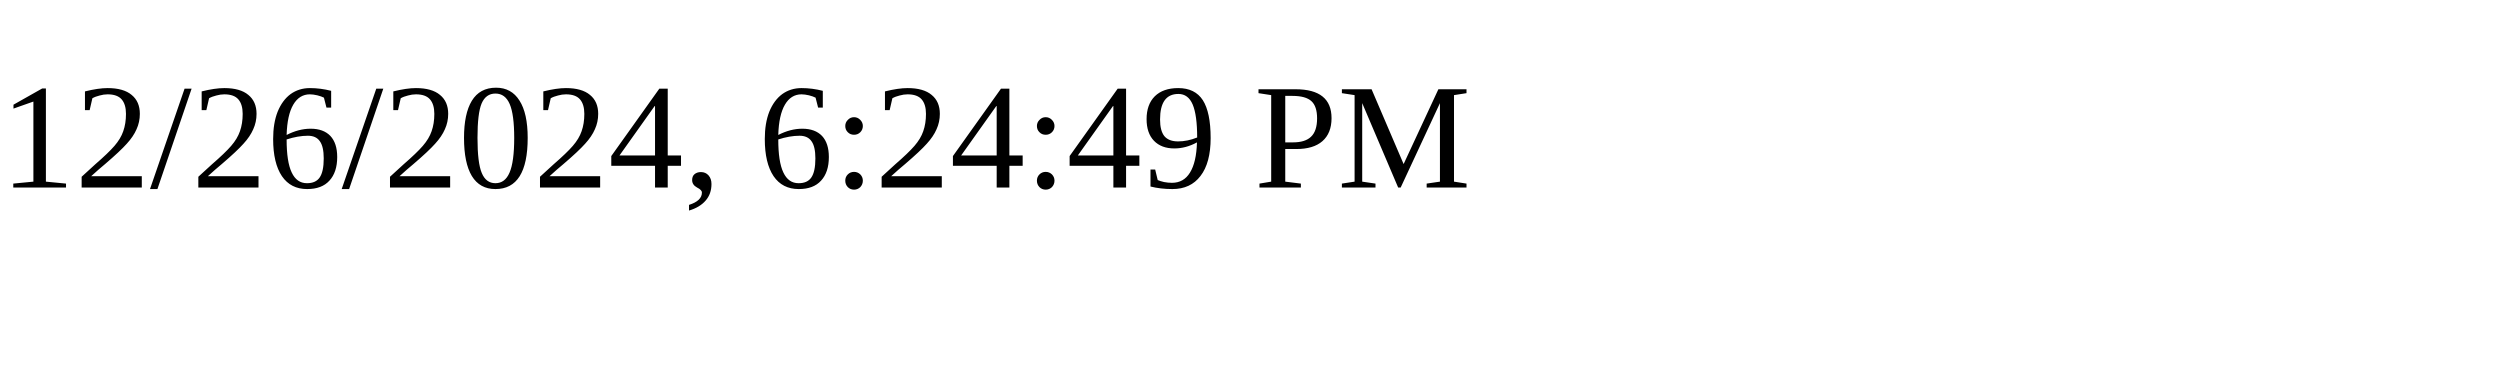
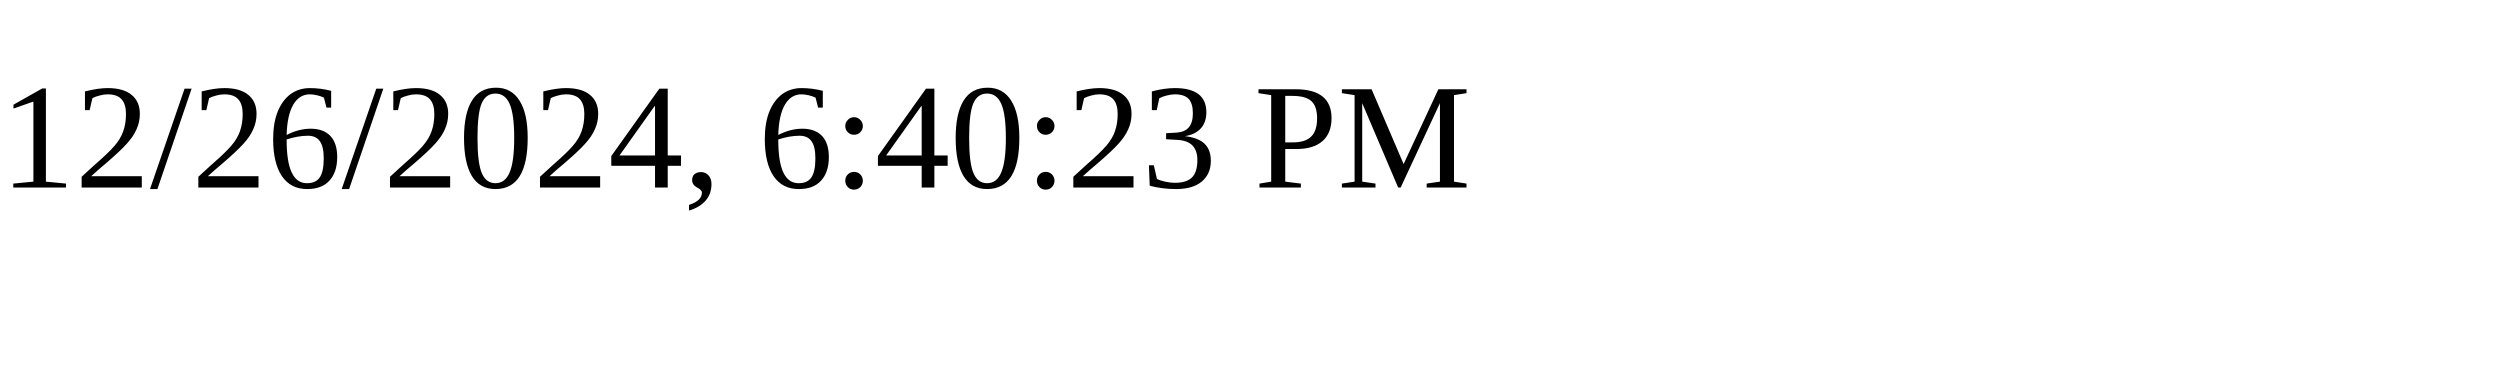
<svg xmlns="http://www.w3.org/2000/svg" height="30" width="200">
-   <text x="0" y="15">12/26/2024, 6:24:49 PM</text>
+   <text x="0" y="15">12/26/2024, 6:40:23 PM</text>
</svg>
